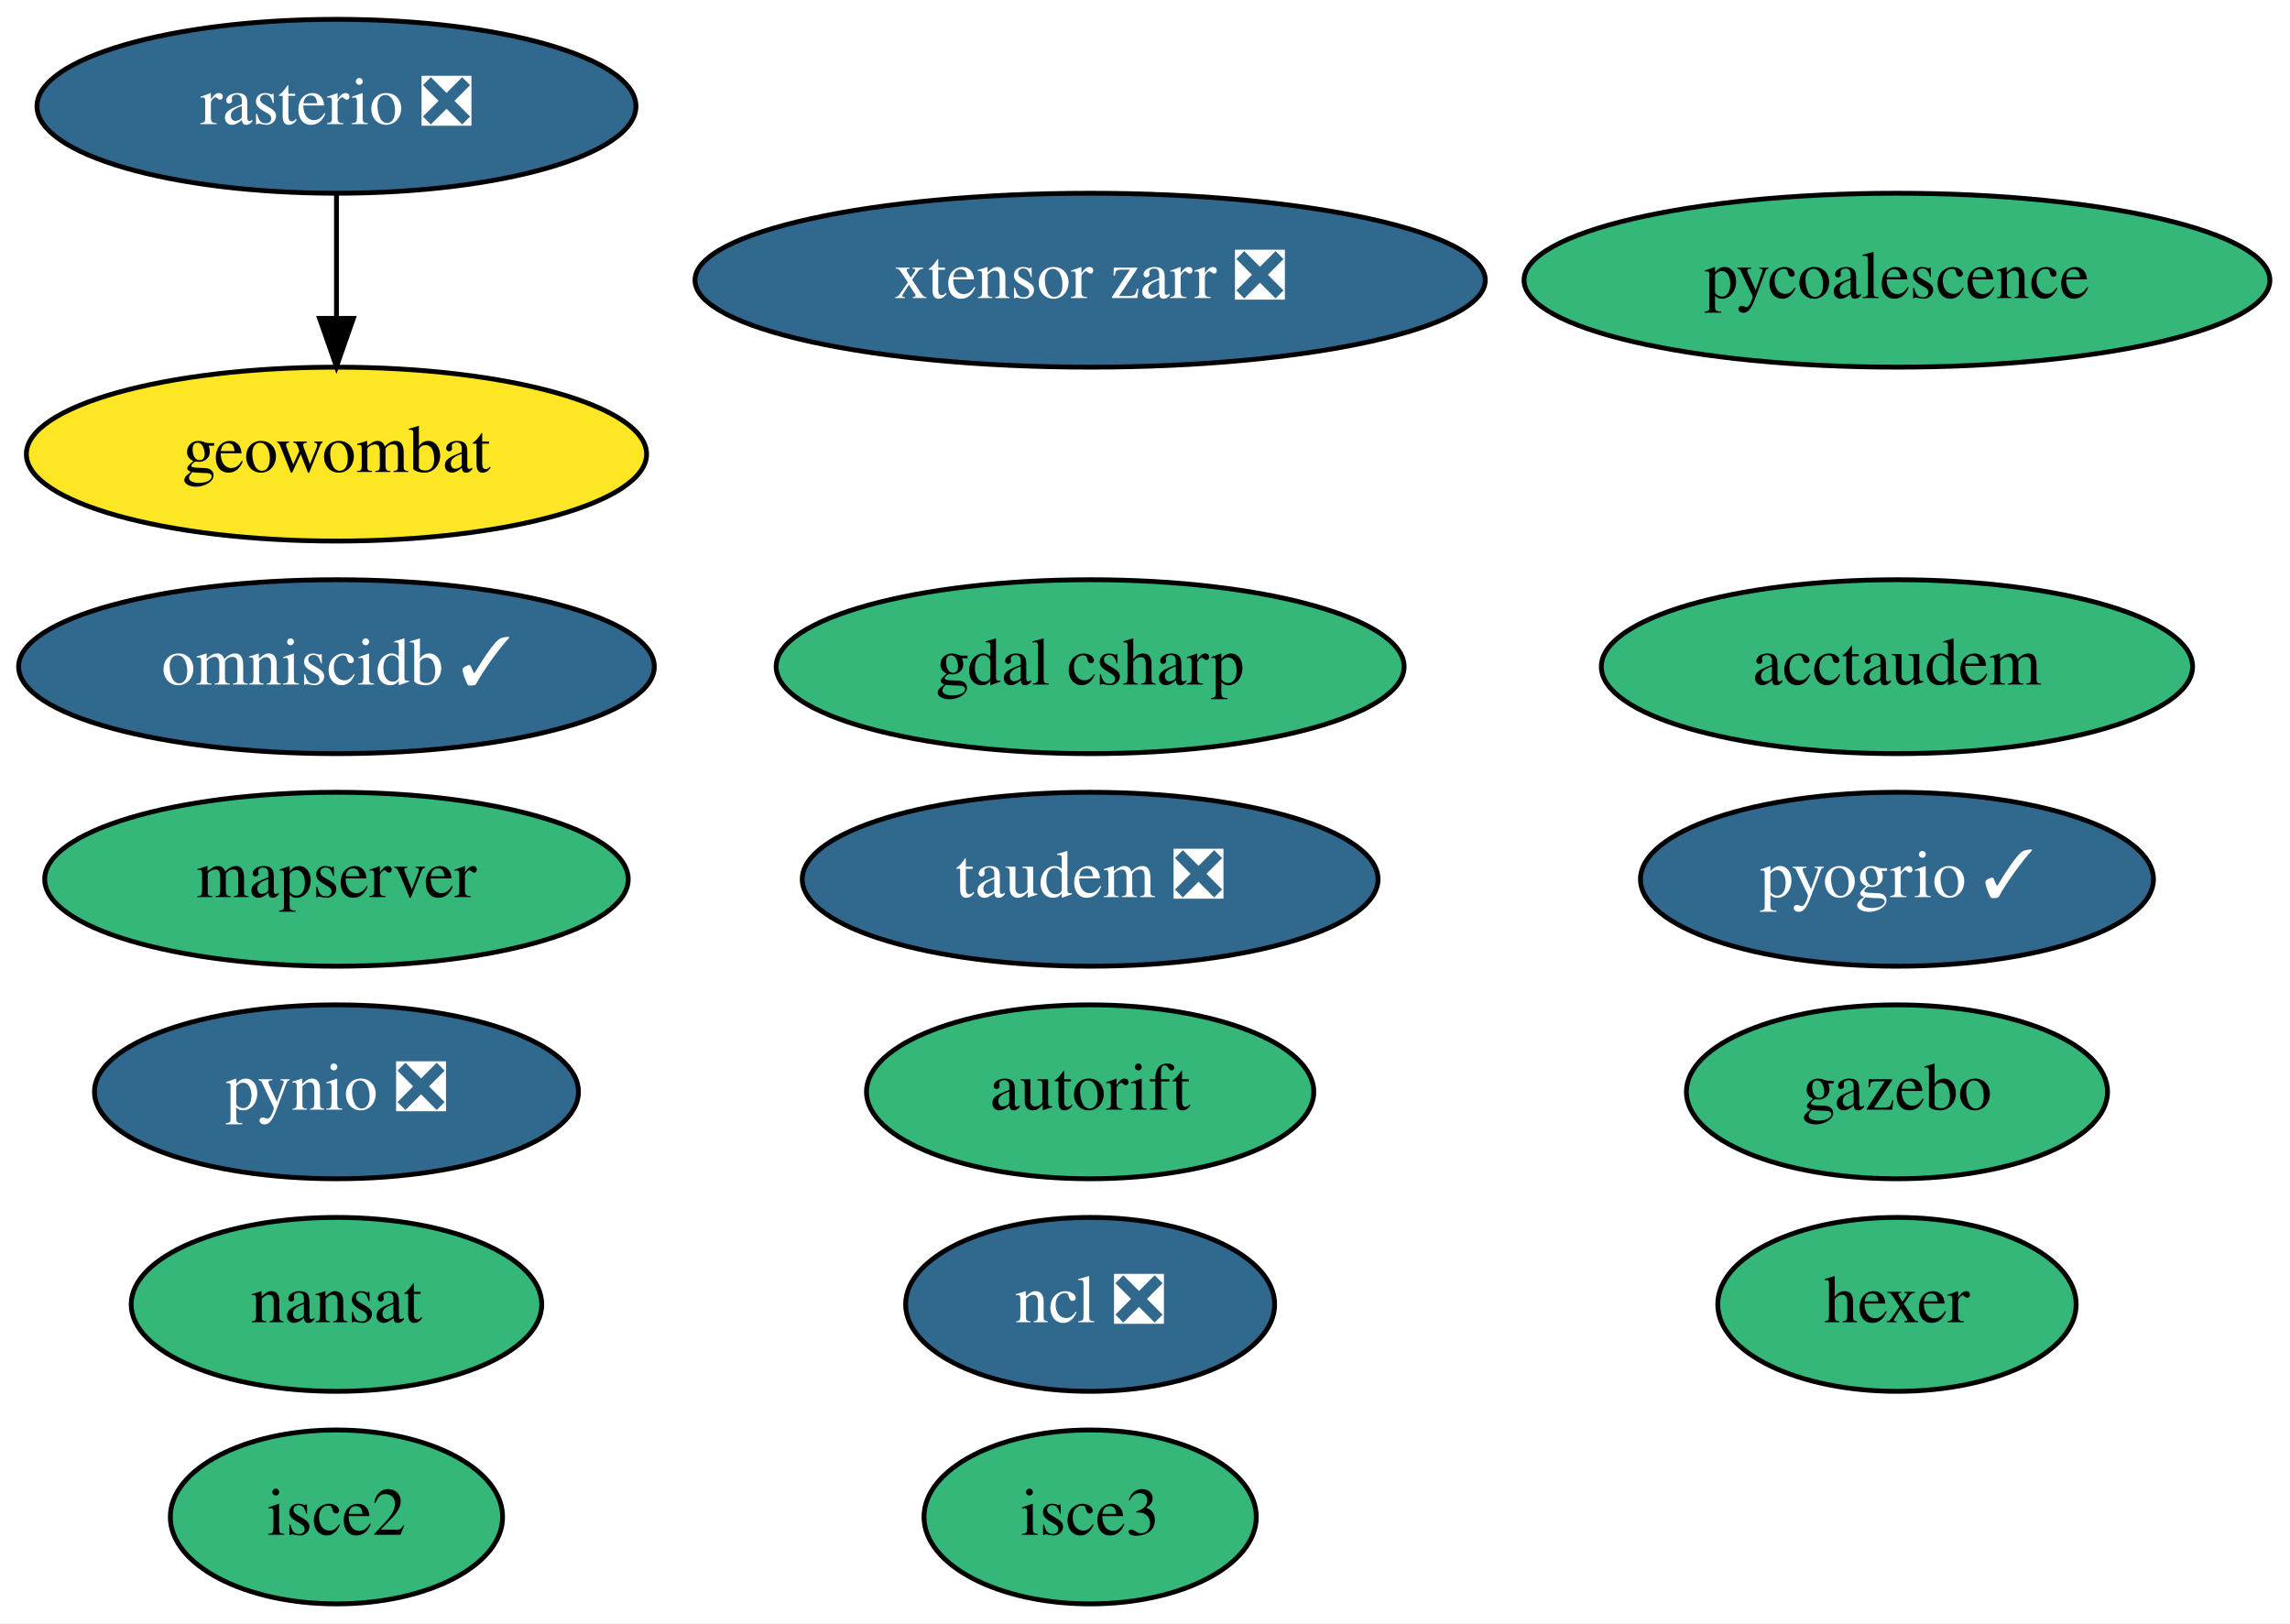
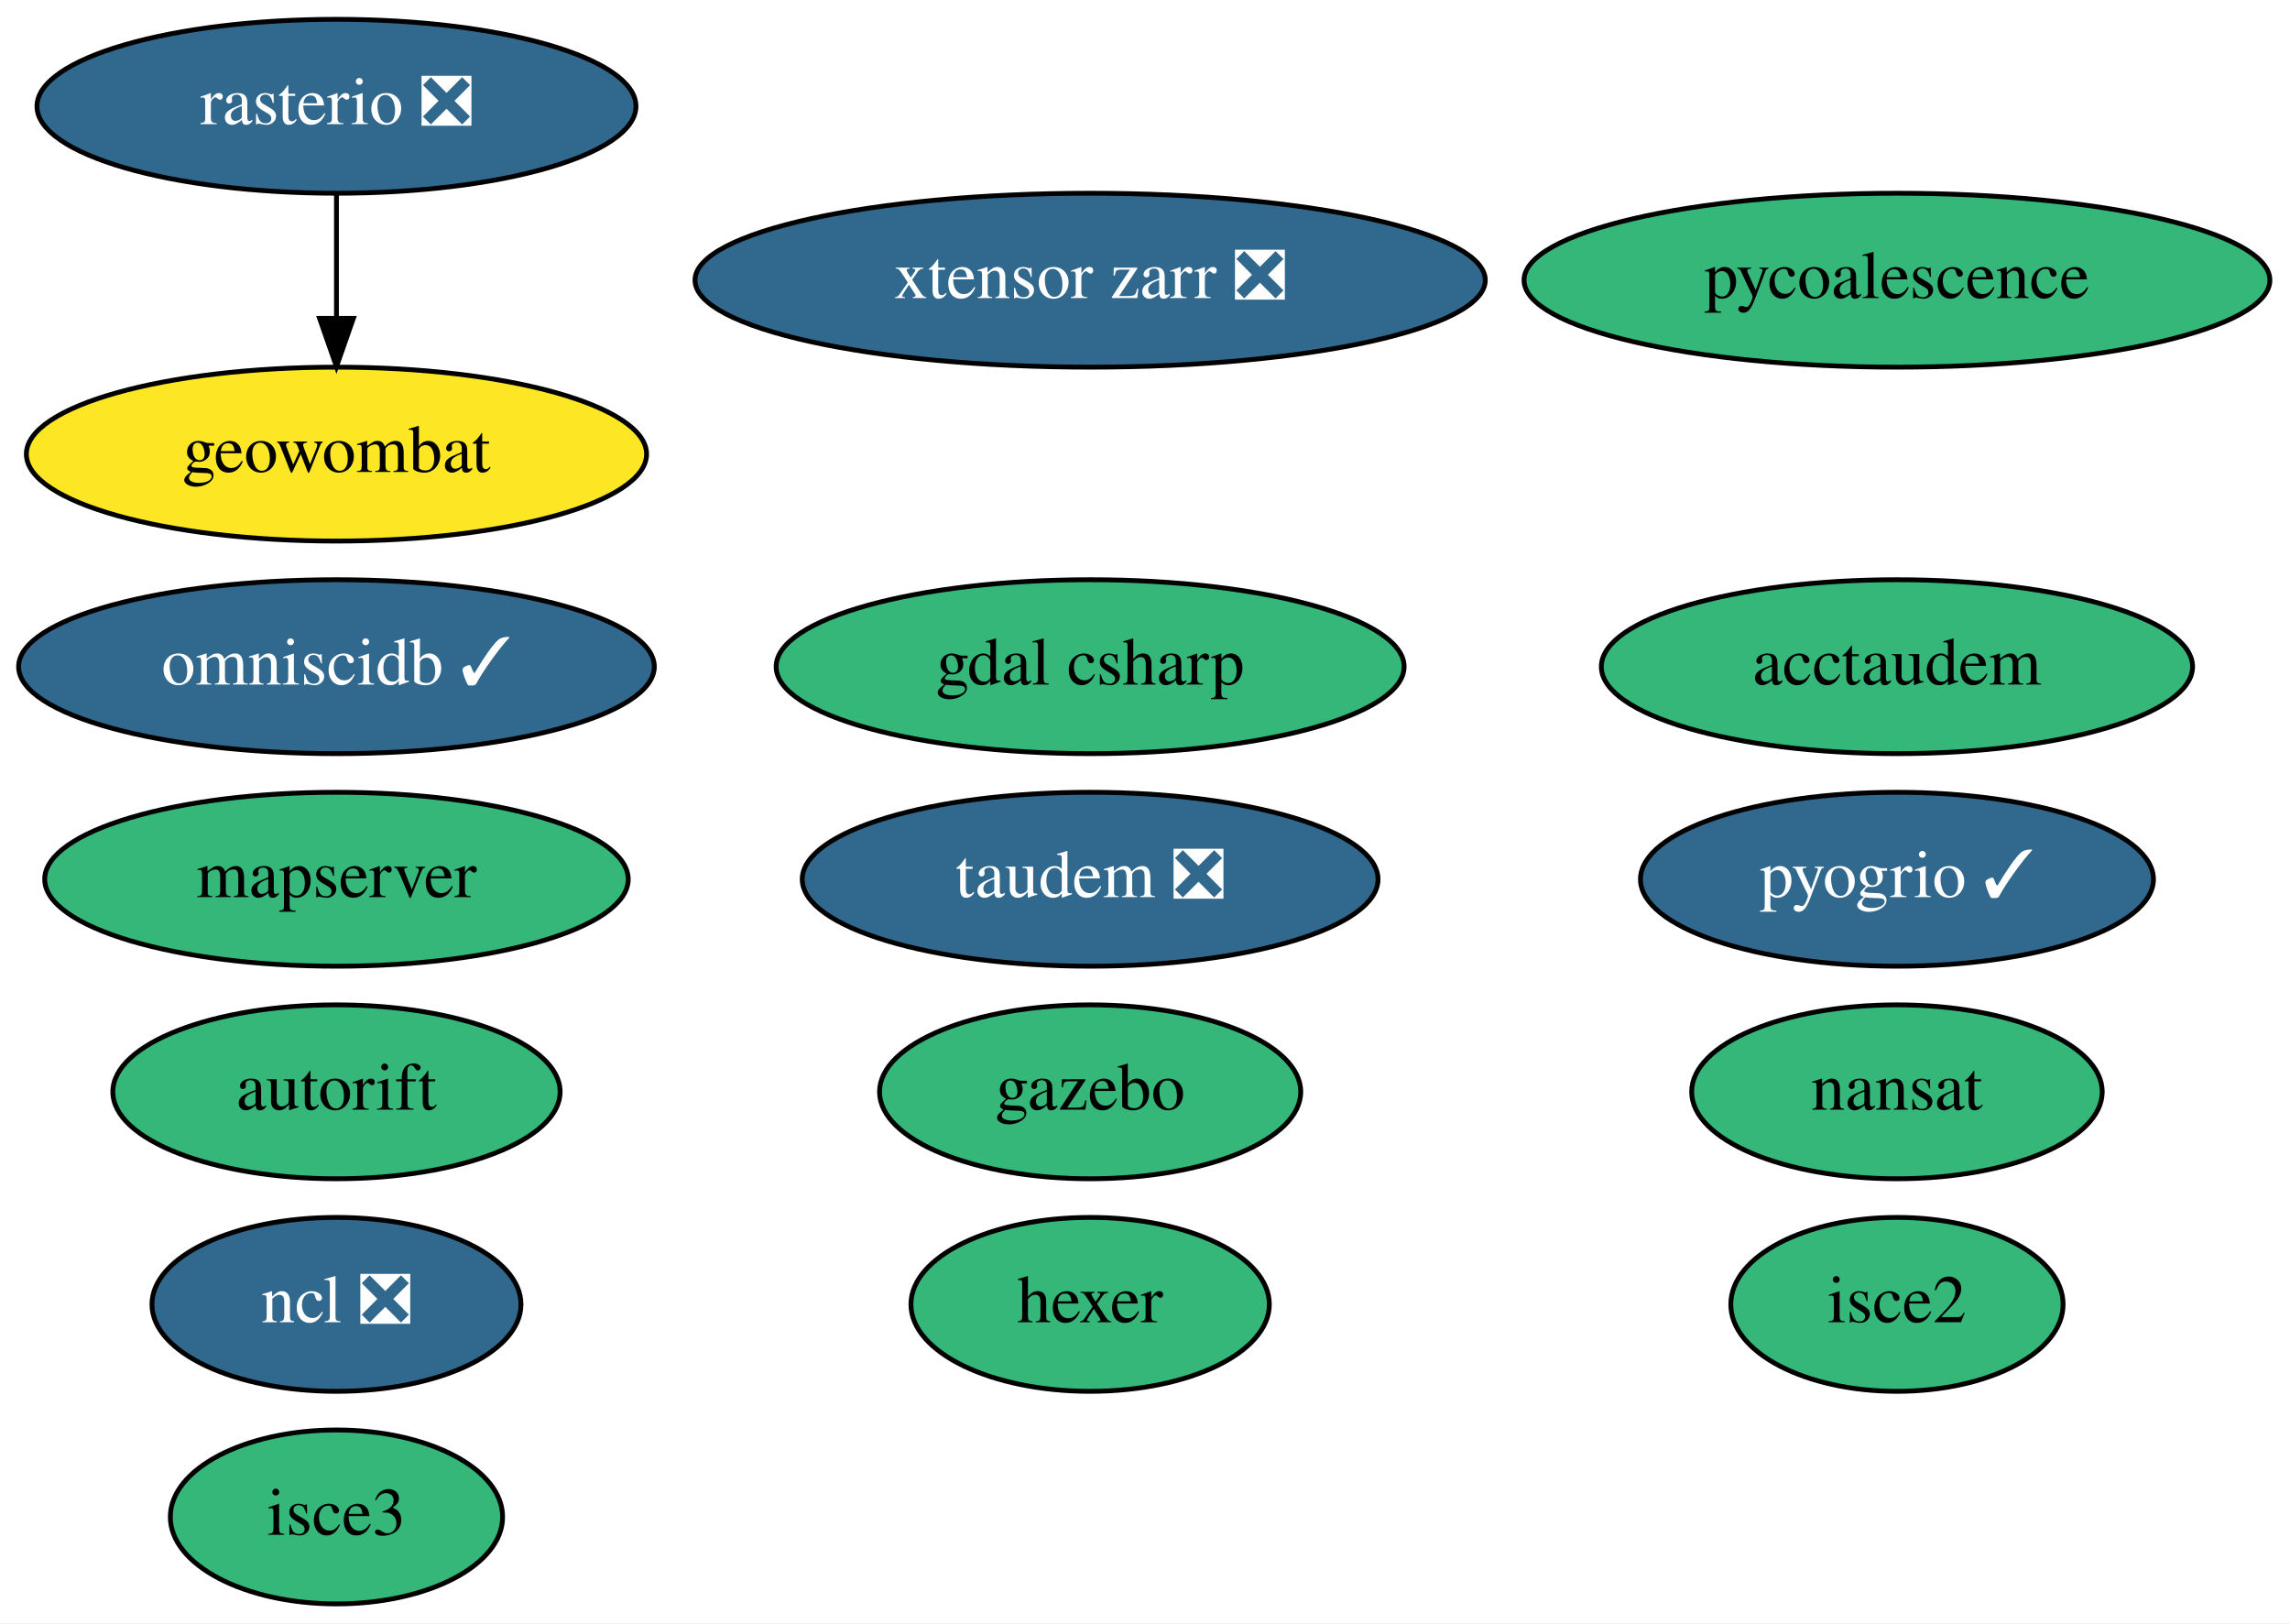
<svg xmlns="http://www.w3.org/2000/svg" xmlns:xlink="http://www.w3.org/1999/xlink" width="474pt" height="336pt" viewBox="0.00 0.00 473.99 336.00">
  <g id="graph0" class="graph" transform="scale(1 1) rotate(0) translate(4 332)">
    <polygon fill="white" stroke="transparent" points="-4,4 -4,-332 469.99,-332 469.99,4 -4,4" />
    <g id="node1" class="node">
      <g id="a_node1">
        <a xlink:href="https://github.com/conda-forge/nansat-feedstock" xlink:title="nansat">
-           <ellipse fill="#35b779" stroke="black" cx="65.64" cy="-62" rx="42.49" ry="18" />
-           <text text-anchor="middle" x="65.64" y="-58.3" font-family="Times,serif" font-size="14.00">nansat</text>
+           <ellipse fill="#35b779" stroke="black" cx="388.64" cy="-106" rx="42.49" ry="18" />
+           <text text-anchor="middle" x="388.64" y="-102.3" font-family="Times,serif" font-size="14.00">nansat</text>
        </a>
      </g>
    </g>
    <g id="node2" class="node">
      <g id="a_node2">
        <a xlink:href="https://github.com/conda-forge/ncl-feedstock/pull/125" xlink:title="ncl ❎">
-           <ellipse fill="#31688e" stroke="black" cx="221.64" cy="-62" rx="38.19" ry="18" />
-           <text text-anchor="middle" x="221.64" y="-58.3" font-family="Times,serif" font-size="14.00" fill="white">ncl ❎</text>
+           <ellipse fill="#31688e" stroke="black" cx="65.64" cy="-62" rx="38.19" ry="18" />
+           <text text-anchor="middle" x="65.64" y="-58.3" font-family="Times,serif" font-size="14.00" fill="white">ncl ❎</text>
        </a>
      </g>
    </g>
    <g id="node3" class="node">
      <g id="a_node3">
-         <a xlink:href="https://github.com/conda-forge/pynio-feedstock/pull/117" xlink:title="pynio ❎">
-           <ellipse fill="#31688e" stroke="black" cx="65.64" cy="-106" rx="50.09" ry="18" />
-           <text text-anchor="middle" x="65.64" y="-102.3" font-family="Times,serif" font-size="14.00" fill="white">pynio ❎</text>
-         </a>
-       </g>
-     </g>
-     <g id="node4" class="node">
-       <g id="a_node4">
        <a xlink:href="https://github.com/conda-forge/rasterio-feedstock/pull/242" xlink:title="rasterio ❎">
          <ellipse fill="#31688e" stroke="black" cx="65.64" cy="-310" rx="61.99" ry="18" />
          <text text-anchor="middle" x="65.64" y="-306.3" font-family="Times,serif" font-size="14.00" fill="white">rasterio ❎</text>
        </a>
      </g>
    </g>
-     <g id="node12" class="node">
-       <g id="a_node12">
+     <g id="node11" class="node">
+       <g id="a_node11">
        <a xlink:href="https://github.com/conda-forge/geowombat-feedstock" xlink:title="geowombat">
          <ellipse fill="#fde725" stroke="black" cx="65.64" cy="-238" rx="64.19" ry="18" />
          <text text-anchor="middle" x="65.64" y="-234.3" font-family="Times,serif" font-size="14.00">geowombat</text>
        </a>
      </g>
    </g>
    <g id="edge1" class="edge">
      <path fill="none" stroke="black" d="M65.64,-291.7C65.64,-283.98 65.64,-274.71 65.64,-266.11" />
      <polygon fill="black" stroke="black" points="69.14,-266.1 65.64,-256.1 62.14,-266.1 69.14,-266.1" />
    </g>
-     <g id="node5" class="node">
-       <g id="a_node5">
+     <g id="node4" class="node">
+       <g id="a_node4">
        <a xlink:href="https://github.com/conda-forge/hexer-feedstock" xlink:title="hexer">
-           <ellipse fill="#35b779" stroke="black" cx="388.64" cy="-62" rx="37.09" ry="18" />
-           <text text-anchor="middle" x="388.64" y="-58.3" font-family="Times,serif" font-size="14.00">hexer</text>
+           <ellipse fill="#35b779" stroke="black" cx="221.64" cy="-62" rx="37.09" ry="18" />
+           <text text-anchor="middle" x="221.64" y="-58.3" font-family="Times,serif" font-size="14.00">hexer</text>
        </a>
      </g>
    </g>
-     <g id="node6" class="node">
-       <g id="a_node6">
+     <g id="node5" class="node">
+       <g id="a_node5">
        <a xlink:href="https://github.com/conda-forge/pycoalescence-feedstock" xlink:title="pycoalescence">
          <ellipse fill="#35b779" stroke="black" cx="388.64" cy="-274" rx="77.19" ry="18" />
          <text text-anchor="middle" x="388.64" y="-270.3" font-family="Times,serif" font-size="14.00">pycoalescence</text>
        </a>
      </g>
    </g>
+     <g id="node6" class="node">
+       <g id="a_node6">
+         <a xlink:href="https://github.com/conda-forge/isce2-feedstock" xlink:title="isce2">
+           <ellipse fill="#35b779" stroke="black" cx="388.64" cy="-62" rx="34.39" ry="18" />
+           <text text-anchor="middle" x="388.64" y="-58.3" font-family="Times,serif" font-size="14.00">isce2</text>
+         </a>
+       </g>
+     </g>
    <g id="node7" class="node">
      <g id="a_node7">
-         <a xlink:href="https://github.com/conda-forge/isce2-feedstock" xlink:title="isce2">
-           <ellipse fill="#35b779" stroke="black" cx="65.64" cy="-18" rx="34.39" ry="18" />
-           <text text-anchor="middle" x="65.64" y="-14.3" font-family="Times,serif" font-size="14.00">isce2</text>
+         <a xlink:href="https://github.com/conda-forge/autorift-feedstock" xlink:title="autorift">
+           <ellipse fill="#35b779" stroke="black" cx="65.64" cy="-106" rx="46.29" ry="18" />
+           <text text-anchor="middle" x="65.64" y="-102.3" font-family="Times,serif" font-size="14.00">autorift</text>
        </a>
      </g>
    </g>
    <g id="node8" class="node">
      <g id="a_node8">
-         <a xlink:href="https://github.com/conda-forge/autorift-feedstock" xlink:title="autorift">
-           <ellipse fill="#35b779" stroke="black" cx="221.64" cy="-106" rx="46.29" ry="18" />
-           <text text-anchor="middle" x="221.64" y="-102.3" font-family="Times,serif" font-size="14.00">autorift</text>
+         <a xlink:href="https://github.com/conda-forge/gazebo-feedstock" xlink:title="gazebo">
+           <ellipse fill="#35b779" stroke="black" cx="221.64" cy="-106" rx="43.59" ry="18" />
+           <text text-anchor="middle" x="221.64" y="-102.3" font-family="Times,serif" font-size="14.00">gazebo</text>
        </a>
      </g>
    </g>
    <g id="node9" class="node">
      <g id="a_node9">
-         <a xlink:href="https://github.com/conda-forge/gazebo-feedstock" xlink:title="gazebo">
-           <ellipse fill="#35b779" stroke="black" cx="388.64" cy="-106" rx="43.59" ry="18" />
-           <text text-anchor="middle" x="388.64" y="-102.3" font-family="Times,serif" font-size="14.00">gazebo</text>
-         </a>
-       </g>
-     </g>
-     <g id="node10" class="node">
-       <g id="a_node10">
        <a xlink:href="https://github.com/conda-forge/omniscidb-feedstock/pull/98" xlink:title="omniscidb ✓">
          <ellipse fill="#31688e" stroke="black" cx="65.64" cy="-194" rx="65.79" ry="18" />
          <text text-anchor="middle" x="65.64" y="-190.3" font-family="Times,serif" font-size="14.00" fill="white">omniscidb ✓</text>
        </a>
      </g>
    </g>
-     <g id="node11" class="node">
-       <g id="a_node11">
+     <g id="node10" class="node">
+       <g id="a_node10">
        <a xlink:href="https://github.com/conda-forge/pyogrio-feedstock/pull/24" xlink:title="pyogrio ✓">
          <ellipse fill="#31688e" stroke="black" cx="388.64" cy="-150" rx="53.09" ry="18" />
          <text text-anchor="middle" x="388.64" y="-146.3" font-family="Times,serif" font-size="14.00" fill="white">pyogrio ✓</text>
        </a>
      </g>
    </g>
-     <g id="node13" class="node">
-       <g id="a_node13">
+     <g id="node12" class="node">
+       <g id="a_node12">
        <a xlink:href="https://github.com/conda-forge/taudem-feedstock/pull/14" xlink:title="taudem ❎">
          <ellipse fill="#31688e" stroke="black" cx="221.64" cy="-150" rx="59.59" ry="18" />
          <text text-anchor="middle" x="221.64" y="-146.3" font-family="Times,serif" font-size="14.00" fill="white">taudem ❎</text>
        </a>
      </g>
    </g>
-     <g id="node14" class="node">
-       <g id="a_node14">
+     <g id="node13" class="node">
+       <g id="a_node13">
        <a xlink:href="https://github.com/conda-forge/acctaudem-feedstock" xlink:title="acctaudem">
          <ellipse fill="#35b779" stroke="black" cx="388.64" cy="-194" rx="61.19" ry="18" />
          <text text-anchor="middle" x="388.64" y="-190.3" font-family="Times,serif" font-size="14.00">acctaudem</text>
        </a>
      </g>
    </g>
-     <g id="node15" class="node">
-       <g id="a_node15">
+     <g id="node14" class="node">
+       <g id="a_node14">
        <a xlink:href="https://github.com/conda-forge/isce3-feedstock" xlink:title="isce3">
-           <ellipse fill="#35b779" stroke="black" cx="221.64" cy="-18" rx="34.39" ry="18" />
-           <text text-anchor="middle" x="221.64" y="-14.3" font-family="Times,serif" font-size="14.00">isce3</text>
+           <ellipse fill="#35b779" stroke="black" cx="65.64" cy="-18" rx="34.39" ry="18" />
+           <text text-anchor="middle" x="65.64" y="-14.3" font-family="Times,serif" font-size="14.00">isce3</text>
        </a>
      </g>
    </g>
-     <g id="node16" class="node">
-       <g id="a_node16">
+     <g id="node15" class="node">
+       <g id="a_node15">
        <a xlink:href="https://github.com/conda-forge/xtensor-zarr-feedstock/pull/10" xlink:title="xtensor zarr ❎">
          <ellipse fill="#31688e" stroke="black" cx="221.64" cy="-274" rx="81.79" ry="18" />
          <text text-anchor="middle" x="221.64" y="-270.3" font-family="Times,serif" font-size="14.00" fill="white">xtensor zarr ❎</text>
        </a>
      </g>
    </g>
-     <g id="node17" class="node">
-       <g id="a_node17">
+     <g id="node16" class="node">
+       <g id="a_node16">
        <a xlink:href="https://github.com/conda-forge/gdal-csharp-feedstock" xlink:title="gdal csharp">
          <ellipse fill="#35b779" stroke="black" cx="221.64" cy="-194" rx="64.99" ry="18" />
          <text text-anchor="middle" x="221.64" y="-190.3" font-family="Times,serif" font-size="14.00">gdal csharp</text>
        </a>
      </g>
    </g>
-     <g id="node18" class="node">
-       <g id="a_node18">
+     <g id="node17" class="node">
+       <g id="a_node17">
        <a xlink:href="https://github.com/conda-forge/mapserver-feedstock" xlink:title="mapserver">
          <ellipse fill="#35b779" stroke="black" cx="65.64" cy="-150" rx="60.39" ry="18" />
          <text text-anchor="middle" x="65.64" y="-146.3" font-family="Times,serif" font-size="14.00">mapserver</text>
        </a>
      </g>
    </g>
  </g>
</svg>
